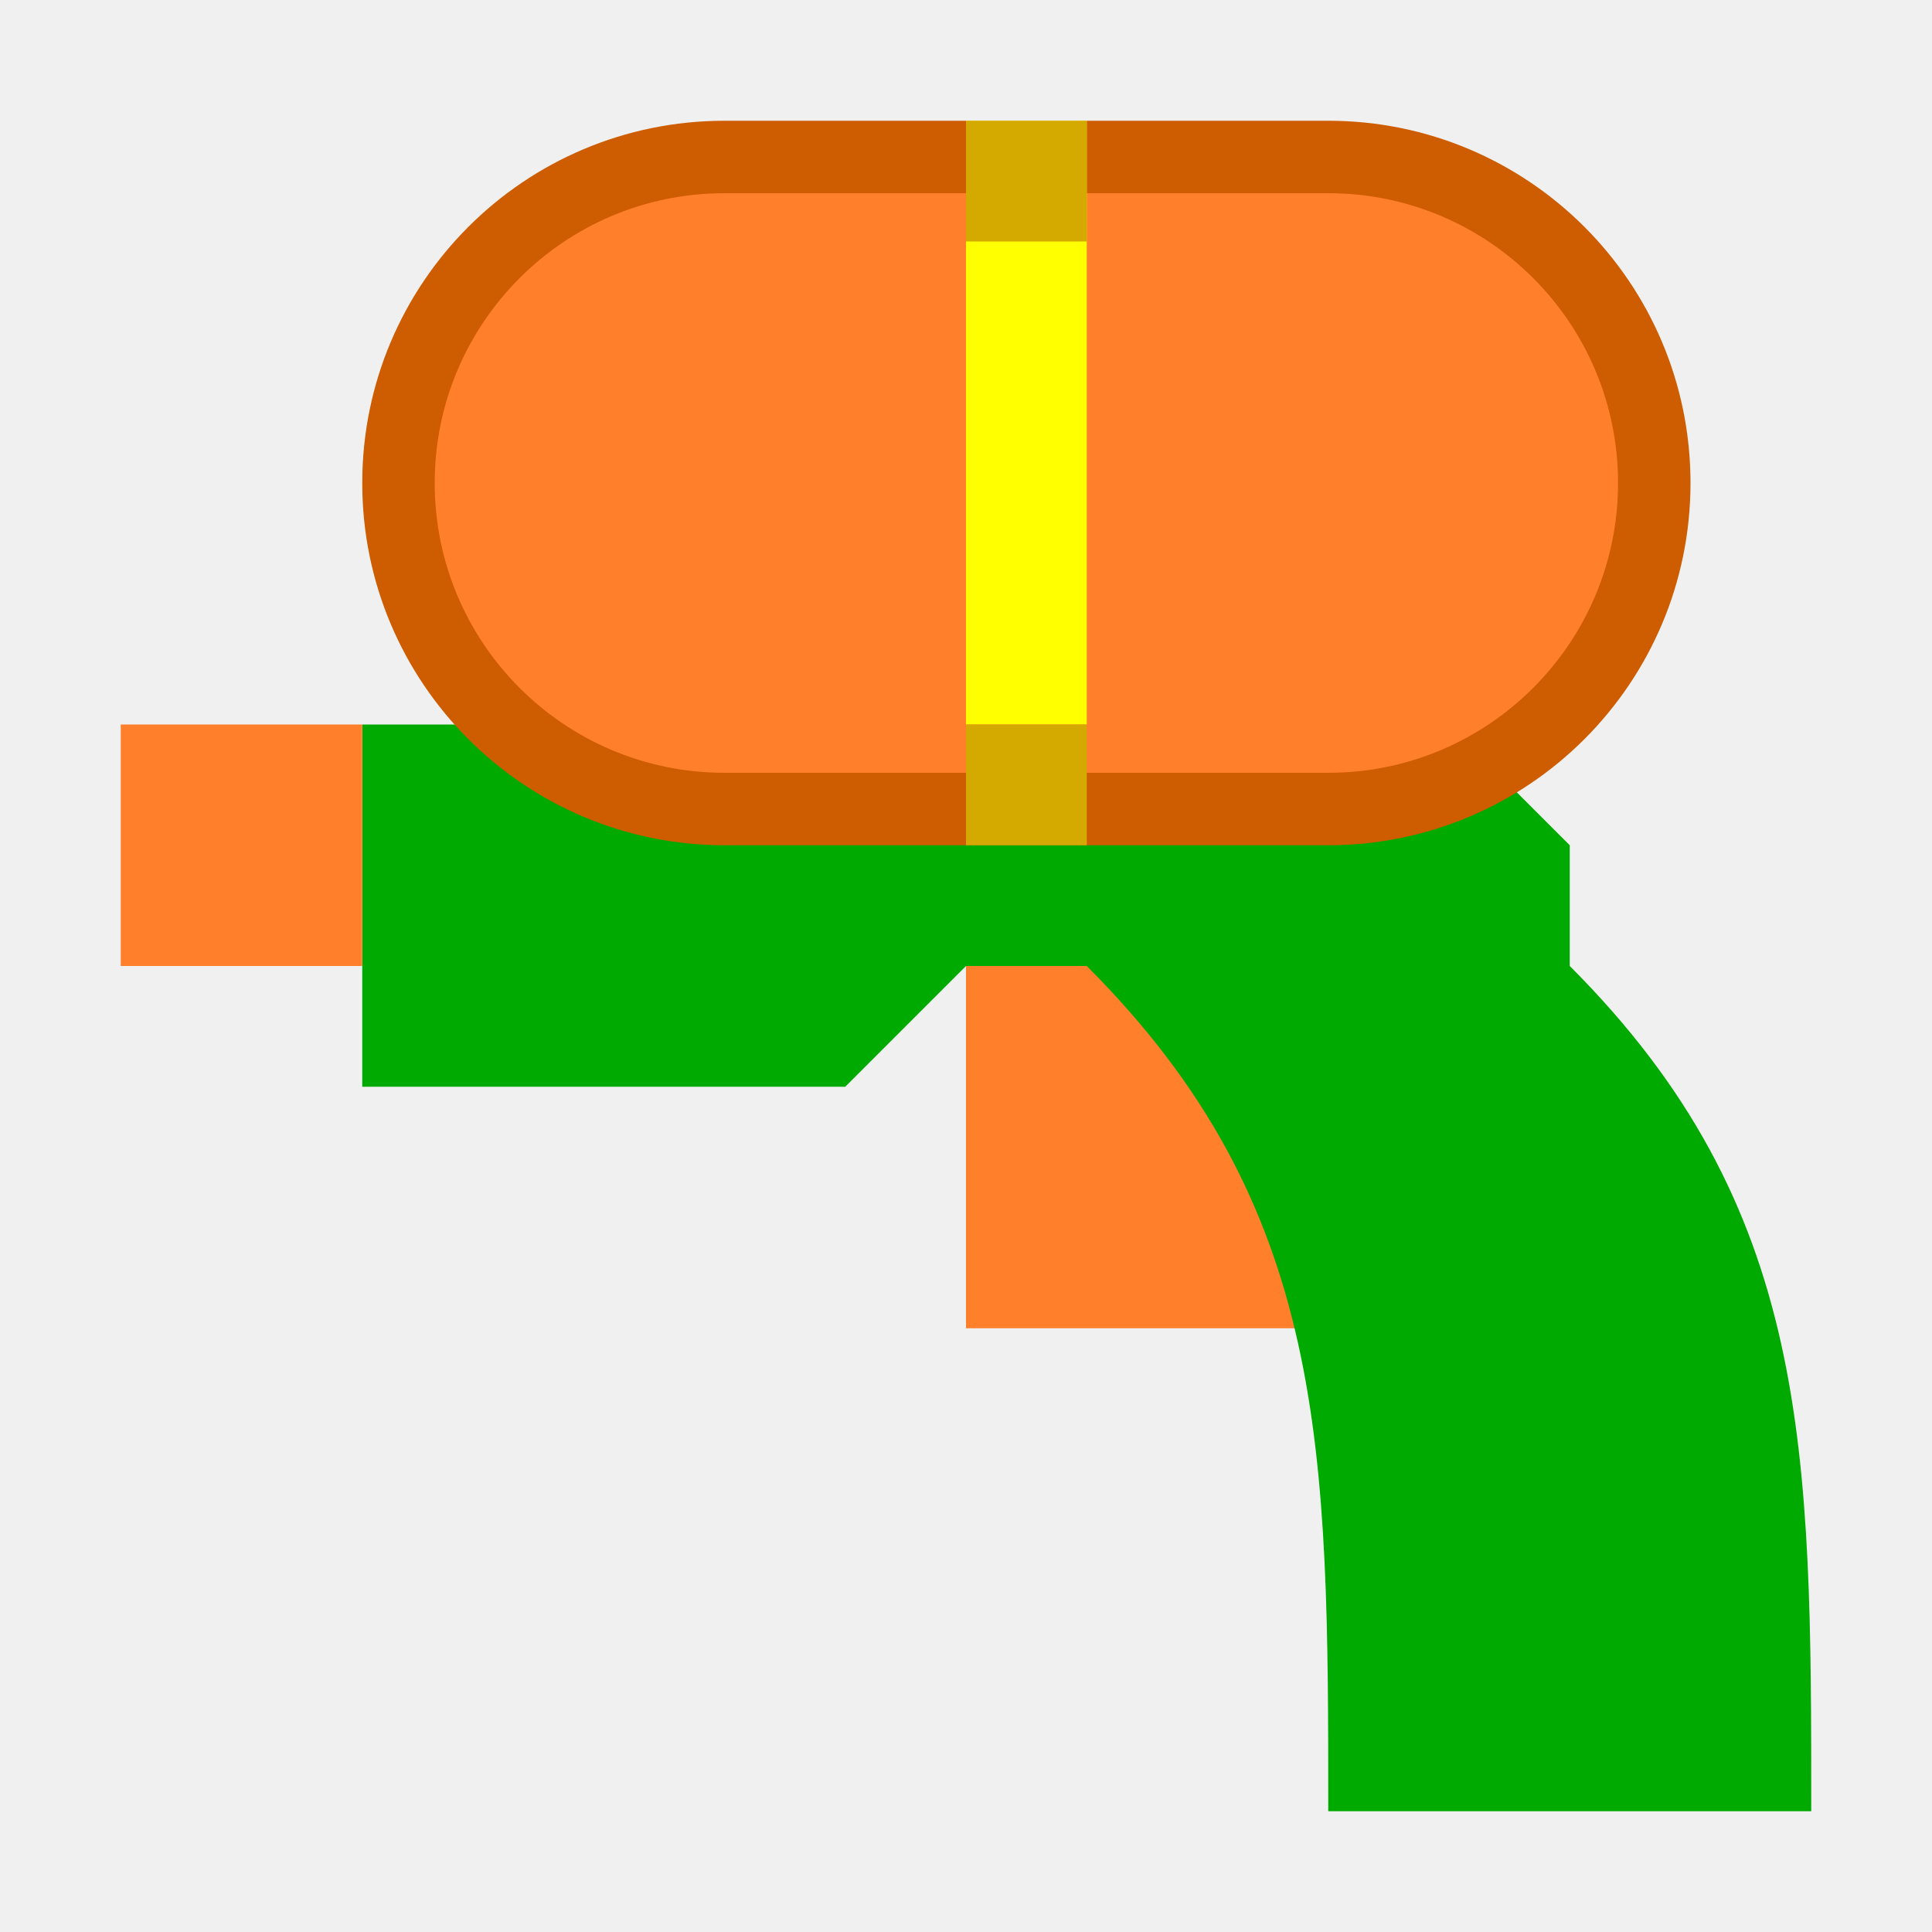
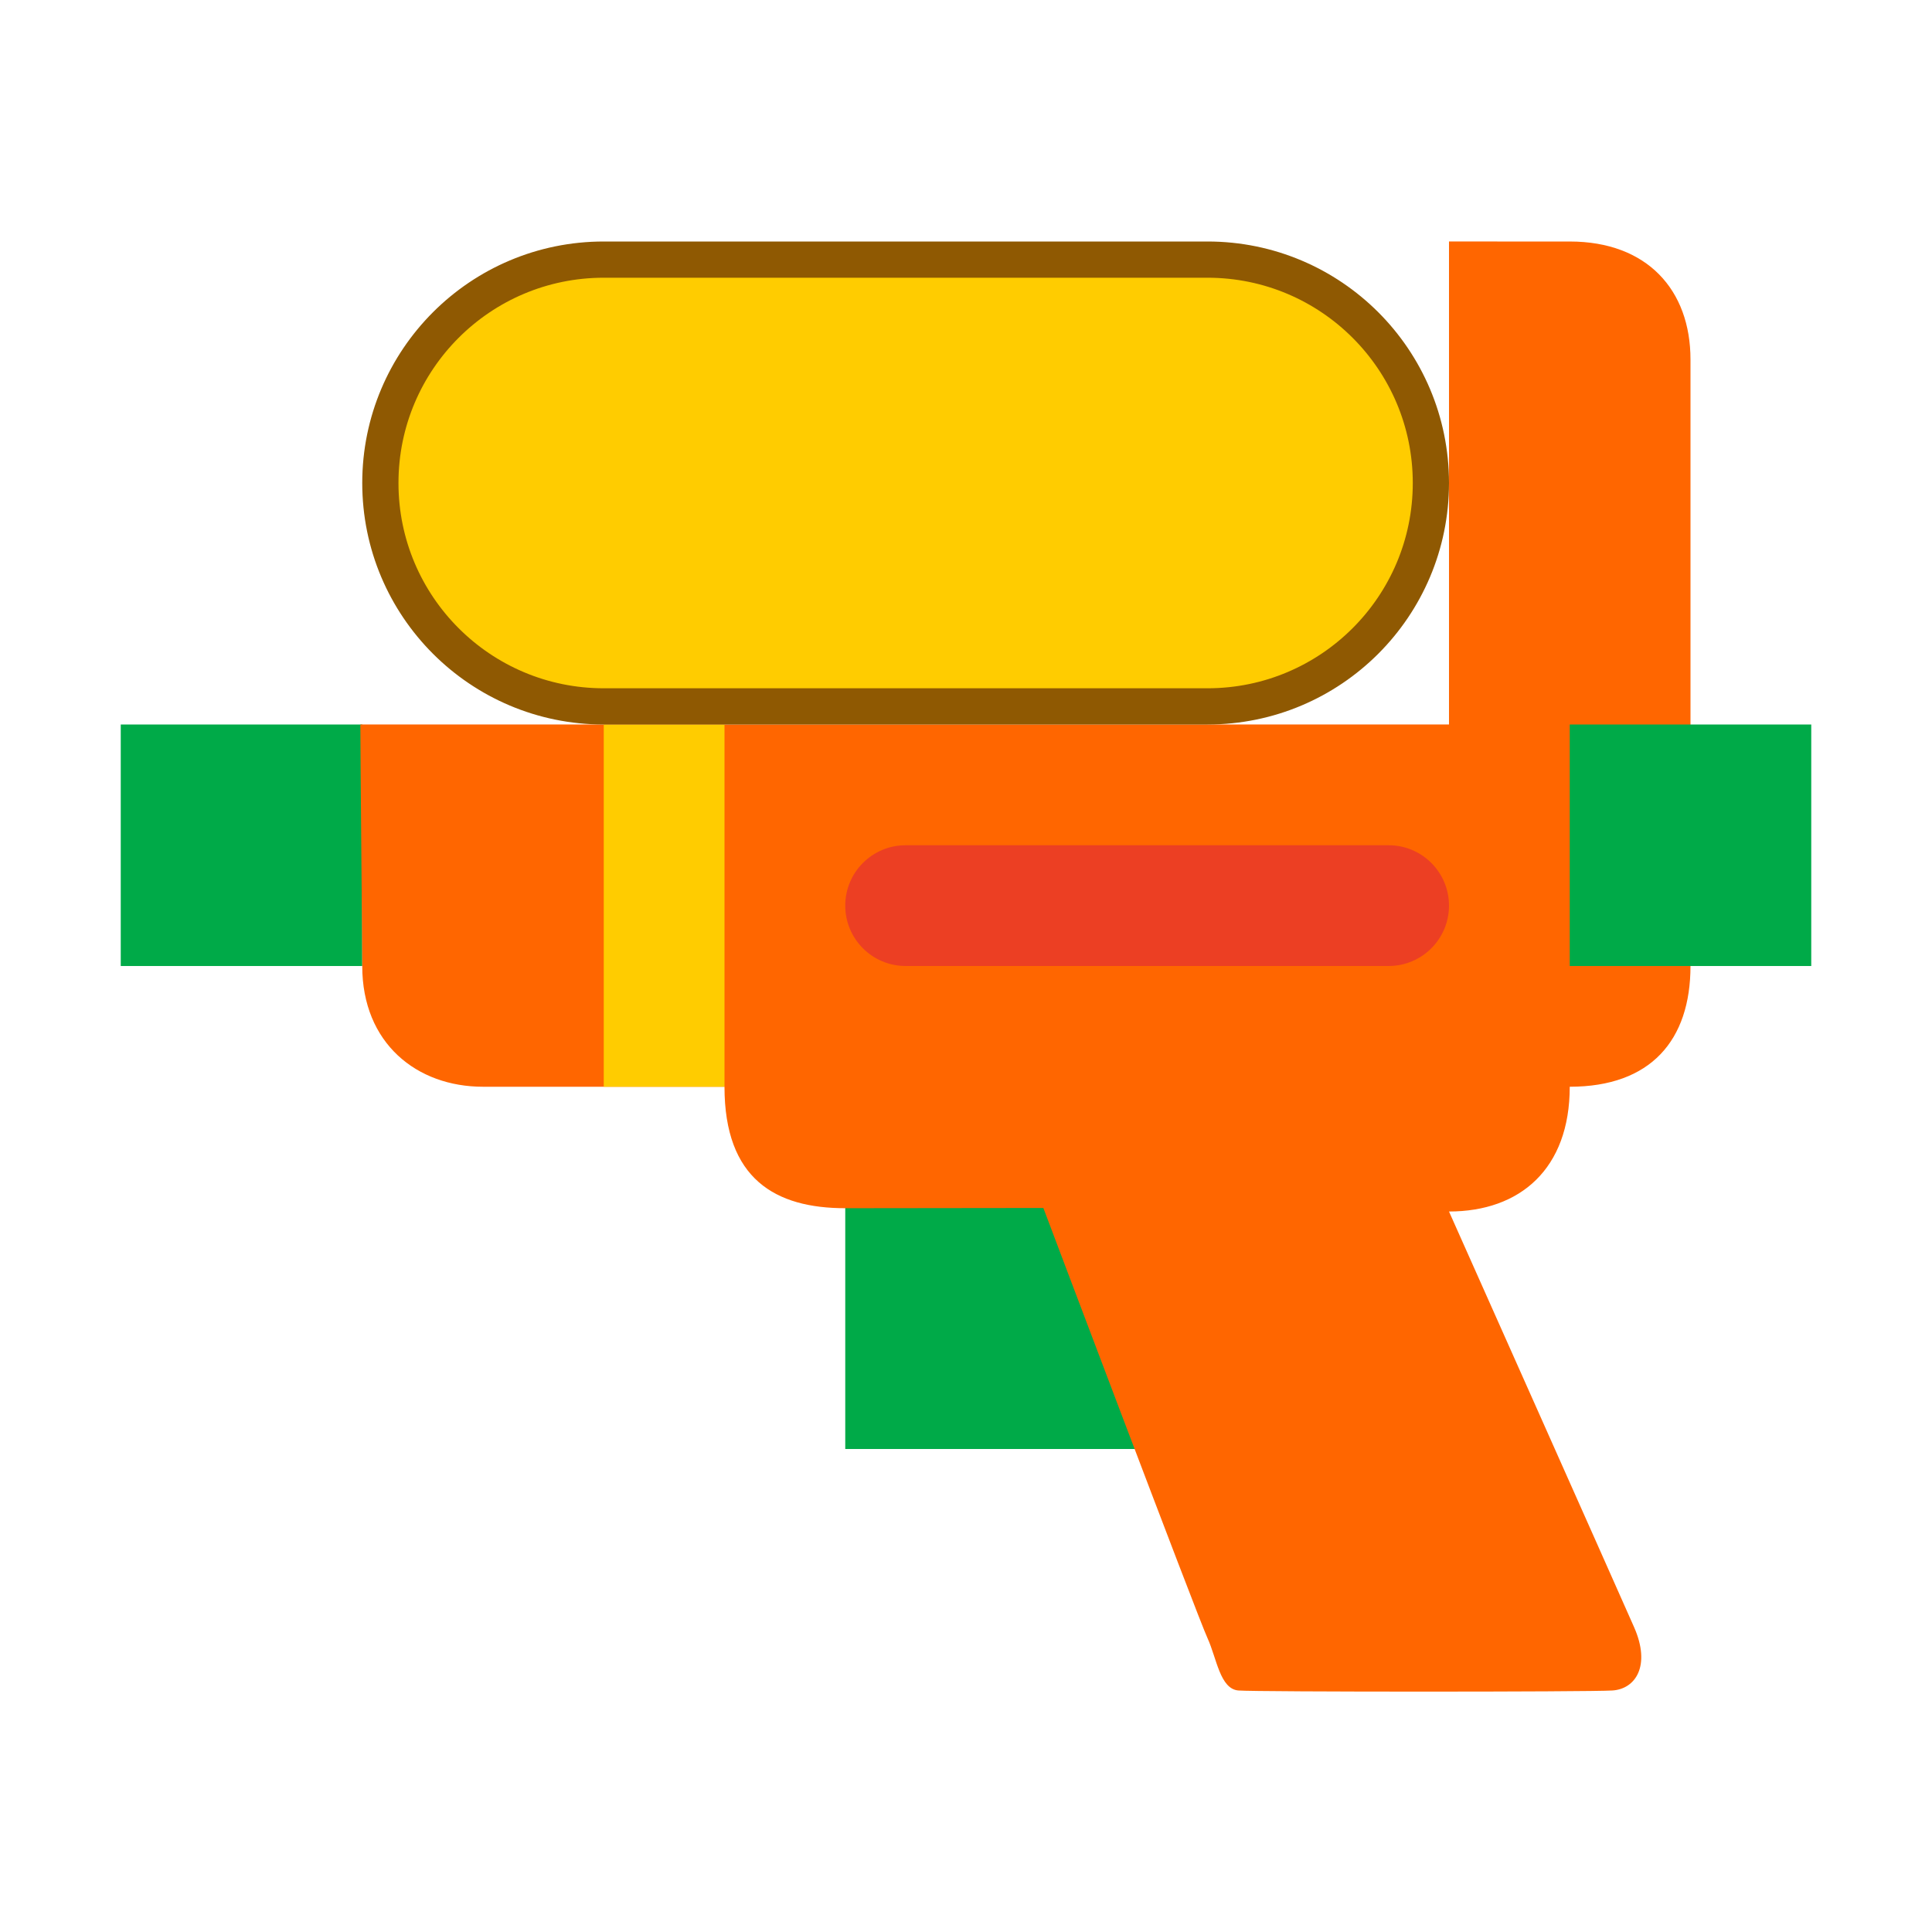
- <svg xmlns="http://www.w3.org/2000/svg" width="16" height="16" viewBox="0 0 16 16" version="1.1" id="svg5">
+ <svg xmlns="http://www.w3.org/2000/svg" xmlns:xlink="http://www.w3.org/1999/xlink" width="16" height="16" viewBox="0 0 16 16" version="1.1" id="svg5" xml:space="preserve">
  <defs id="defs2" />
  <g id="layer1">
-     <rect style="fill:#ff7f2a;stroke:none;stroke-width:0.2;stroke-linecap:round;stroke-linejoin:round;stop-color:#000000" id="rect2569" width="3" height="3" x="8" y="8" />
-     <path style="fill:#00aa00;stroke:none;stroke-width:1px;stroke-linecap:butt;stroke-linejoin:miter;stroke-opacity:1" d="M 3,6 V 9 H 7 L 8,8 h 1 c 2,2 2,4 2,7 h 4 c 0,-3 0,-5 -2,-7 V 7 L 12,6 Z" id="path2885" />
-     <rect style="fill:#ff7f2a;stroke:#ce5c00;stroke-width:0.6;stroke-linecap:round;stroke-linejoin:round;stroke-miterlimit:4;stroke-dasharray:none;stop-color:#000000" id="rect1934" width="10.4" height="5.4" x="3.3" y="1.3" ry="2.7" />
-     <rect style="fill:#ff7f2a;stroke:none;stroke-width:0.2;stroke-linecap:round;stroke-linejoin:round;stop-color:#000000" id="rect2101" width="2" height="2" x="1" y="6" ry="0" />
-     <rect style="fill:#ffff00;stroke:none;stroke-width:0.2;stroke-linecap:round;stroke-linejoin:round;stop-color:#000000" id="rect5640" width="1" height="5" x="8" y="1" />
-     <rect style="fill:#d4aa00;stroke:none;stroke-width:0.6;stroke-linecap:round;stroke-linejoin:round;stroke-miterlimit:4;stroke-dasharray:none;stop-color:#000000" id="rect6133" width="1" height="1" x="8" y="1" />
-     <rect style="fill:#d4aa00;stroke:none;stroke-width:0.6;stroke-linecap:round;stroke-linejoin:round;stroke-miterlimit:4;stroke-dasharray:none;stop-color:#000000" id="rect6135" width="1" height="1" x="8" y="6" />
+     <g id="g774" transform="matrix(0.1138525,0,0,0.1138525,0.7746837,0.3526201)" style="stroke-width:8.783">
+       <rect style="fill:#ffffff;fill-opacity:1;stroke:none;stroke-width:38.977;stroke-linejoin:bevel;stop-color:#000000" id="rect691" width="140.533" height="140.533" x="-6.804" y="-3.097" />
+       <rect style="fill:#00aa48;fill-opacity:1;stroke:none;stroke-width:17.567;stroke-linejoin:round;stop-color:#000000" id="rect1819" width="26.35" height="26.35" x="54.679" y="75.952" />
+       <rect style="fill:#00aa48;fill-opacity:1;stroke:none;stroke-width:17.567;stroke-linejoin:round;stop-color:#000000" id="rect2703" width="17.567" height="17.567" x="1.979" y="49.603" transform="translate(3.831283e-7)" />
+       <path id="path2750" style="fill:#ff6600;stroke-width:54.923" d="m 98.595,14.469 v 35.133 h -79.187 c 0,2.24 0.137,15.883 0.137,17.567 0,5.627 3.973,8.783 8.783,8.783 h 17.567 c 0,6.713 3.705,8.835 8.783,8.835 L 69.089,84.77 c 0,0 11.26,29.84 11.94,31.29 0.67,1.46 0.907,3.698 2.247,3.808 1.34,0.11 25.528,0.11 27.208,0 1.68,-0.11 2.808,-1.798 1.578,-4.597 -1.23,-2.8 -13.467,-30.244 -13.467,-30.244 5.172,0 8.783,-3.101 8.783,-9.075 5.901,0 8.783,-3.389 8.783,-8.783 V 60.17 49.603 23.055 c 0,-5.061 -3.155,-8.585 -8.783,-8.585 z" />
+       <use x="0" y="0" xlink:href="#rect2703" id="use2731" transform="translate(105.3996)" />
+       <rect style="fill:#ec3f23;fill-opacity:1;stroke:none;stroke-width:17.567;stroke-linejoin:round;stop-color:#000000" id="rect2566" width="43.916" height="8.783" x="54.679" y="58.386" rx="4.392" ry="4.392" />
+       <rect style="fill:#ffcc00;fill-opacity:1;stroke:none;stroke-width:17.567;stroke-linejoin:round;stop-color:#000000" id="rect2922" width="8.783" height="26.35" x="37.112" y="49.603" />
+       <rect style="fill:#ffcc00;fill-opacity:1;stroke:#8f5902;stroke-width:2.635;stroke-linejoin:round;stroke-dasharray:none;stop-color:#000000" id="rect3481" width="76.415" height="32.498" x="20.863" y="15.787" rx="16.249" ry="16.249" />
+     </g>
  </g>
</svg>
